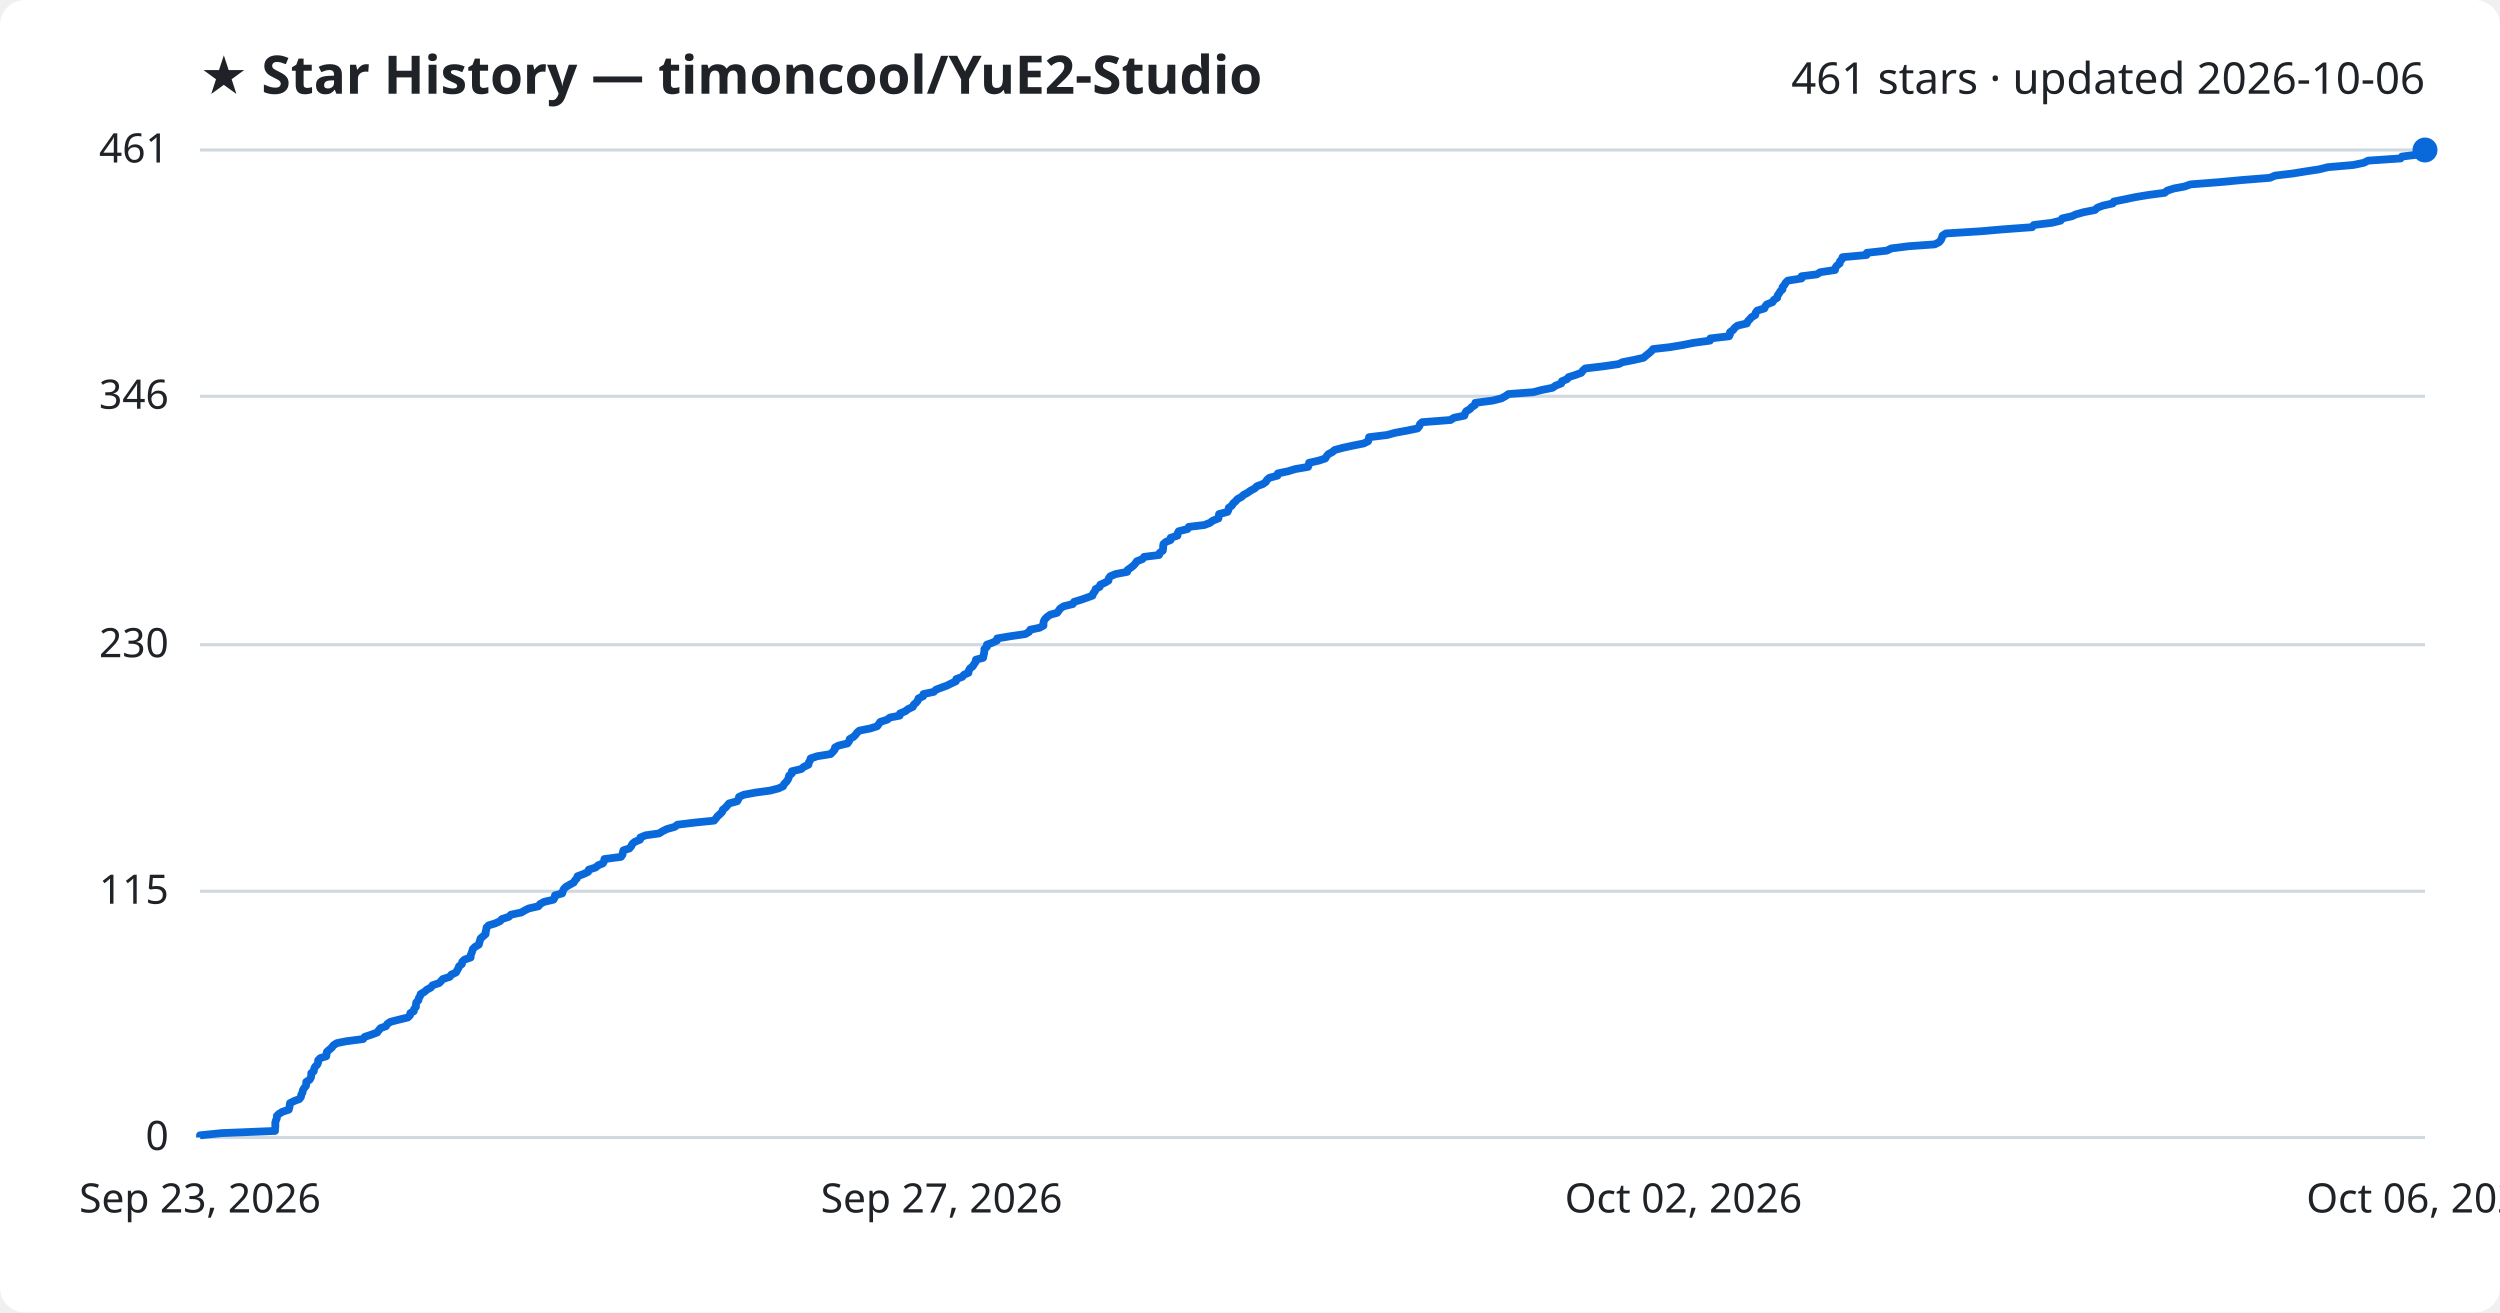
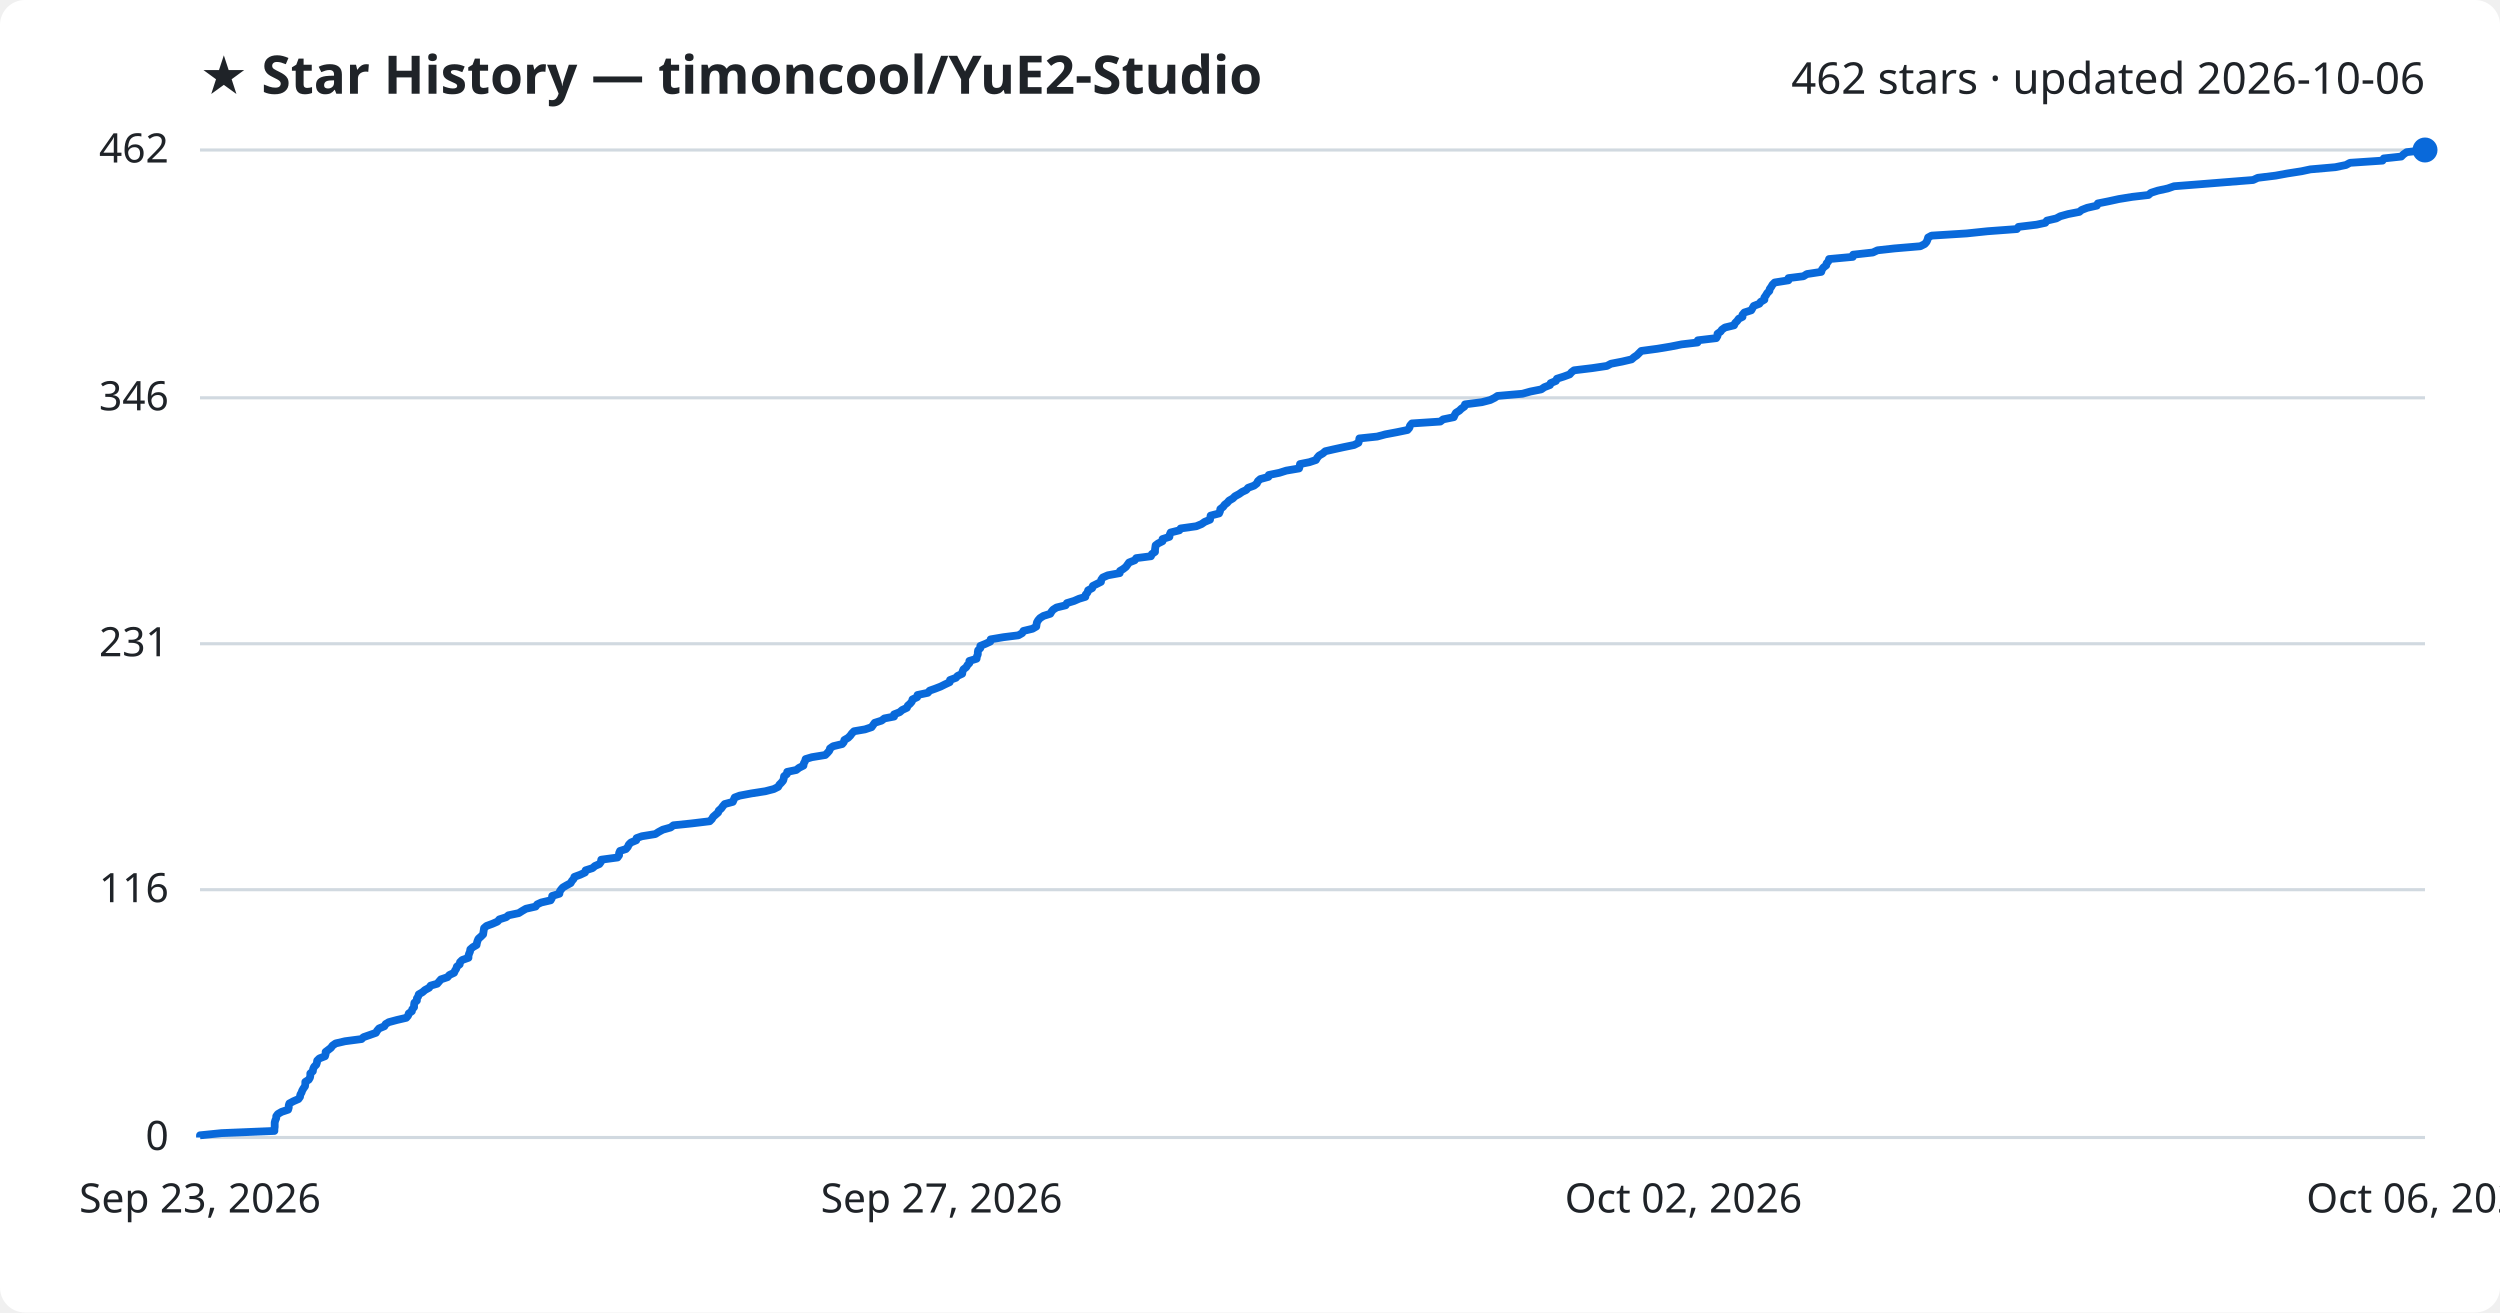
<svg xmlns="http://www.w3.org/2000/svg" viewBox="0 0 800 420" font-family="Segoe UI, sans-serif">
  <rect width="800" height="420" fill="#ffffff" rx="8" />
  <text x="64" y="30" fill="#1f2328" font-size="17" font-weight="700">★ Star History — timoncool/YuE2-Studio</text>
-   <text x="776" y="30" fill="#1f2328" font-size="14" text-anchor="end">461 stars · updated 2026-10-06</text>
+   <text x="776" y="30" fill="#1f2328" font-size="14" text-anchor="end">462 stars · updated 2026-10-06</text>
  <line x1="64" y1="364.0" x2="776" y2="364.0" stroke="#d1d9e0" stroke-width="1" />
  <text x="54" y="368.0" fill="#1f2328" font-size="13" text-anchor="end">0</text>
-   <line x1="64" y1="285.2" x2="776" y2="285.2" stroke="#d1d9e0" stroke-width="1" />
-   <text x="54" y="289.2" fill="#1f2328" font-size="13" text-anchor="end">115</text>
-   <line x1="64" y1="206.3" x2="776" y2="206.3" stroke="#d1d9e0" stroke-width="1" />
-   <text x="54" y="210.3" fill="#1f2328" font-size="13" text-anchor="end">230</text>
-   <line x1="64" y1="126.8" x2="776" y2="126.8" stroke="#d1d9e0" stroke-width="1" />
-   <text x="54" y="130.8" fill="#1f2328" font-size="13" text-anchor="end">346</text>
+   <line x1="64" y1="284.7" x2="776" y2="284.7" stroke="#d1d9e0" stroke-width="1" />
+   <text x="54" y="288.7" fill="#1f2328" font-size="13" text-anchor="end">116</text>
+   <line x1="64" y1="206.0" x2="776" y2="206.0" stroke="#d1d9e0" stroke-width="1" />
+   <text x="54" y="210.0" fill="#1f2328" font-size="13" text-anchor="end">231</text>
+   <line x1="64" y1="127.3" x2="776" y2="127.3" stroke="#d1d9e0" stroke-width="1" />
+   <text x="54" y="131.3" fill="#1f2328" font-size="13" text-anchor="end">346</text>
  <line x1="64" y1="48.0" x2="776" y2="48.0" stroke="#d1d9e0" stroke-width="1" />
-   <text x="54" y="52.0" fill="#1f2328" font-size="13" text-anchor="end">461</text>
-   <path d="M64.0,364.0 L64.0,363.3 L70.9,362.6 L88.0,361.9 L88.0,361.3 L88.1,360.6 L88.1,359.9 L88.1,359.2 L88.3,358.5 L88.6,357.8 L88.6,357.1 L89.2,356.5 L90.3,355.8 L92.4,355.1 L92.6,354.4 L92.7,353.7 L92.8,353.0 L94.2,352.3 L95.8,351.7 L96.3,351.0 L96.4,350.3 L96.8,349.6 L96.9,348.9 L97.3,348.2 L97.9,347.5 L98.0,346.9 L98.0,346.2 L99.1,345.5 L99.5,344.8 L99.6,344.1 L99.6,343.4 L100.4,342.8 L100.5,342.1 L100.8,341.4 L101.5,340.7 L101.8,340.0 L101.8,339.3 L102.5,338.6 L104.4,338.0 L104.5,337.3 L104.6,336.6 L105.4,335.9 L106.2,335.2 L106.7,334.5 L107.8,333.8 L110.8,333.2 L116.2,332.5 L116.7,331.8 L118.8,331.1 L120.7,330.4 L121.2,329.7 L121.8,329.0 L123.5,328.4 L123.9,327.7 L124.9,327.0 L127.6,326.3 L130.5,325.6 L131.2,324.9 L131.3,324.2 L132.4,323.6 L132.5,322.9 L133.1,322.2 L133.1,321.5 L133.2,320.8 L133.9,320.1 L134.0,319.4 L134.4,318.8 L134.6,318.1 L135.8,317.4 L136.6,316.7 L137.9,316.0 L138.4,315.3 L140.5,314.6 L141.1,314.0 L141.7,313.3 L143.9,312.6 L144.4,311.9 L145.9,311.2 L146.3,310.5 L146.7,309.8 L146.9,309.2 L147.8,308.5 L147.9,307.8 L148.6,307.1 L150.6,306.4 L150.6,305.7 L150.9,305.0 L151.1,304.4 L151.3,303.7 L152.0,303.0 L153.2,302.3 L153.4,301.6 L153.6,300.9 L153.8,300.3 L154.6,299.6 L155.4,298.9 L155.4,298.2 L155.6,297.5 L155.7,296.8 L156.4,296.1 L158.4,295.5 L160.0,294.8 L160.6,294.1 L162.8,293.4 L163.5,292.7 L166.8,292.0 L168.0,291.3 L169.2,290.7 L172.3,290.0 L172.8,289.3 L174.1,288.6 L177.1,287.9 L177.5,287.2 L177.6,286.5 L179.9,285.9 L180.1,285.2 L180.4,284.5 L181.1,283.8 L182.3,283.1 L183.6,282.4 L184.0,281.7 L184.6,281.1 L184.8,280.4 L186.7,279.7 L188.2,279.0 L188.4,278.3 L190.6,277.6 L191.4,276.9 L192.9,276.3 L193.3,275.6 L193.4,274.9 L198.7,274.2 L199.2,273.5 L199.3,272.8 L199.5,272.1 L201.4,271.5 L202.0,270.8 L202.3,270.1 L203.1,269.4 L204.8,268.7 L204.9,268.0 L206.6,267.3 L210.9,266.7 L212.0,266.0 L213.4,265.3 L215.9,264.6 L216.8,263.9 L222.6,263.2 L228.5,262.6 L229.1,261.9 L229.6,261.2 L230.4,260.5 L231.1,259.8 L231.3,259.1 L232.2,258.4 L232.7,257.8 L233.3,257.1 L235.9,256.4 L236.3,255.7 L236.5,255.0 L238.1,254.3 L241.9,253.6 L246.4,253.0 L249.1,252.3 L250.6,251.6 L250.9,250.9 L251.6,250.2 L252.1,249.5 L252.4,248.8 L252.5,248.2 L253.4,247.5 L253.4,246.8 L256.4,246.1 L257.2,245.4 L258.7,244.7 L258.8,244.0 L259.2,243.4 L259.4,242.7 L261.5,242.0 L265.8,241.3 L266.5,240.6 L267.1,239.9 L267.2,239.2 L268.3,238.6 L271.2,237.9 L271.7,237.2 L271.9,236.5 L273.1,235.8 L273.8,235.1 L274.3,234.4 L275.0,233.8 L278.5,233.1 L280.7,232.4 L281.2,231.7 L281.7,231.0 L283.9,230.3 L284.8,229.6 L287.9,229.0 L288.0,228.3 L289.7,227.6 L290.6,226.9 L292.1,226.2 L292.4,225.5 L293.1,224.9 L293.7,224.2 L293.9,223.5 L295.4,222.8 L295.5,222.1 L298.8,221.4 L299.5,220.7 L301.1,220.1 L303.0,219.4 L304.4,218.7 L305.9,218.0 L306.0,217.3 L307.9,216.6 L308.5,215.9 L309.9,215.3 L310.0,214.6 L310.4,213.9 L311.3,213.2 L311.7,212.5 L312.2,211.8 L312.3,211.1 L314.6,210.5 L314.7,209.8 L314.9,209.1 L315.0,208.4 L315.0,207.7 L315.8,207.0 L315.8,206.3 L317.5,205.7 L319.0,205.0 L319.1,204.3 L323.3,203.6 L328.1,202.9 L329.3,202.2 L329.7,201.5 L332.6,200.9 L333.9,200.2 L333.9,199.5 L334.0,198.8 L334.4,198.1 L335.1,197.4 L336.1,196.7 L338.3,196.1 L338.8,195.4 L339.3,194.7 L340.4,194.0 L343.3,193.3 L343.7,192.6 L346.0,191.9 L347.7,191.3 L349.6,190.6 L349.8,189.9 L350.4,189.2 L350.6,188.5 L351.9,187.8 L352.1,187.1 L353.5,186.5 L354.7,185.8 L354.8,185.1 L355.3,184.4 L357.0,183.7 L360.7,183.0 L360.8,182.4 L361.8,181.7 L362.7,181.0 L363.3,180.3 L363.8,179.6 L365.6,178.9 L366.1,178.2 L370.9,177.6 L371.1,176.9 L372.1,176.2 L372.2,175.5 L372.2,174.8 L372.3,174.1 L373.1,173.4 L374.6,172.8 L374.6,172.1 L376.8,171.4 L376.8,170.7 L377.2,170.0 L380.0,169.3 L380.4,168.6 L385.4,168.0 L387.2,167.3 L388.1,166.6 L389.9,165.9 L390.0,165.2 L390.1,164.5 L392.8,163.8 L393.1,163.2 L393.2,162.5 L394.2,161.8 L394.6,161.1 L395.4,160.4 L396.0,159.7 L397.3,159.0 L397.9,158.4 L399.2,157.7 L400.2,157.0 L401.5,156.3 L402.2,155.6 L404.1,154.9 L405.1,154.2 L405.4,153.6 L406.2,152.9 L408.8,152.2 L408.9,151.5 L412.2,150.8 L414.5,150.1 L418.6,149.4 L418.8,148.8 L418.9,148.1 L422.0,147.4 L424.1,146.7 L424.5,146.0 L425.1,145.3 L426.3,144.7 L427.1,144.0 L429.7,143.3 L432.9,142.6 L436.4,141.9 L437.8,141.2 L438.0,140.5 L438.1,139.9 L443.9,139.2 L446.4,138.5 L450.2,137.8 L453.6,137.1 L454.2,136.4 L454.4,135.7 L455.1,135.1 L464.2,134.4 L465.2,133.7 L468.6,133.0 L468.8,132.3 L469.2,131.6 L470.4,130.9 L470.9,130.3 L472.0,129.6 L472.1,128.9 L477.6,128.2 L480.4,127.5 L481.7,126.8 L482.7,126.1 L490.7,125.5 L493.3,124.8 L496.8,124.1 L497.8,123.4 L499.6,122.7 L499.8,122.0 L501.5,121.3 L501.9,120.7 L504.1,120.0 L506.0,119.3 L506.5,118.6 L507.3,117.9 L513.2,117.2 L518.0,116.5 L519.2,115.9 L522.8,115.2 L525.9,114.5 L526.7,113.8 L527.6,113.1 L528.4,112.4 L529.0,111.7 L534.3,111.1 L538.5,110.4 L542.0,109.7 L547.2,109.0 L547.3,108.3 L553.3,107.6 L553.6,107.0 L553.6,106.3 L554.6,105.6 L555.1,104.9 L556.0,104.2 L559.0,103.5 L559.3,102.8 L559.9,102.2 L560.5,101.5 L561.7,100.8 L561.8,100.1 L562.3,99.4 L564.6,98.7 L564.9,98.0 L565.4,97.4 L567.2,96.7 L567.6,96.0 L568.7,95.3 L568.8,94.6 L569.3,93.9 L569.7,93.2 L570.4,92.6 L570.4,91.9 L571.0,91.2 L571.4,90.5 L572.1,89.8 L576.5,89.1 L576.5,88.4 L581.4,87.8 L582.5,87.1 L587.2,86.4 L587.3,85.7 L587.8,85.0 L588.7,84.3 L588.8,83.6 L589.4,83.0 L589.6,82.3 L597.3,81.6 L597.4,80.9 L603.8,80.2 L605.2,79.5 L610.7,78.8 L619.1,78.2 L620.5,77.5 L621.1,76.8 L621.4,76.1 L621.6,75.4 L622.7,74.7 L634.0,74.0 L640.8,73.4 L650.3,72.7 L650.8,72.0 L656.6,71.3 L659.4,70.6 L659.9,69.9 L663.0,69.2 L664.3,68.6 L666.8,67.9 L670.4,67.2 L671.1,66.5 L672.9,65.8 L676.1,65.1 L676.4,64.5 L679.9,63.8 L683.2,63.1 L687.4,62.4 L692.7,61.7 L693.5,61.0 L695.7,60.3 L699.0,59.7 L701.0,59.0 L710.1,58.3 L717.6,57.6 L726.4,56.9 L728.0,56.2 L733.8,55.5 L737.5,54.9 L742.1,54.2 L744.9,53.5 L753.0,52.8 L756.4,52.1 L757.8,51.4 L768.2,50.7 L768.6,50.1 L774.3,49.4 L774.9,48.7 L776.0,48.0 L776.0,48.0" fill="none" stroke="#0969da" stroke-width="2.5" stroke-linejoin="round" />
+   <text x="54" y="52.0" fill="#1f2328" font-size="13" text-anchor="end">462</text>
+   <path d="M64.0,364.0 L64.0,363.3 L70.9,362.6 L87.8,361.9 L87.8,361.3 L87.9,360.6 L87.9,359.9 L87.9,359.2 L88.1,358.5 L88.4,357.8 L88.4,357.2 L88.9,356.5 L90.1,355.8 L92.2,355.1 L92.4,354.4 L92.4,353.7 L92.6,353.1 L93.9,352.4 L95.5,351.7 L96.0,351.0 L96.1,350.3 L96.5,349.6 L96.7,349.0 L97.1,348.3 L97.6,347.6 L97.7,346.9 L97.7,346.2 L98.8,345.5 L99.2,344.8 L99.3,344.2 L99.3,343.5 L100.1,342.8 L100.2,342.1 L100.5,341.4 L101.2,340.7 L101.4,340.1 L101.5,339.4 L102.2,338.7 L104.0,338.0 L104.2,337.3 L104.2,336.6 L105.0,336.0 L105.9,335.3 L106.4,334.6 L107.4,333.9 L110.4,333.2 L115.7,332.5 L116.3,331.9 L118.3,331.2 L120.3,330.5 L120.7,329.8 L121.3,329.1 L123.0,328.4 L123.4,327.7 L124.4,327.1 L127.0,326.4 L130.0,325.7 L130.6,325.0 L130.8,324.3 L131.8,323.6 L131.9,323.0 L132.5,322.3 L132.5,321.6 L132.6,320.9 L133.4,320.2 L133.4,319.5 L133.8,318.9 L134.0,318.2 L135.2,317.5 L136.0,316.8 L137.3,316.1 L137.8,315.4 L139.9,314.8 L140.5,314.1 L141.1,313.4 L143.2,312.7 L143.8,312.0 L145.3,311.3 L145.6,310.6 L146.0,310.0 L146.2,309.3 L147.1,308.6 L147.2,307.9 L147.9,307.2 L149.9,306.5 L149.9,305.9 L150.1,305.2 L150.4,304.5 L150.5,303.8 L151.3,303.1 L152.5,302.4 L152.6,301.8 L152.8,301.1 L153.1,300.4 L153.9,299.7 L154.6,299.0 L154.7,298.3 L154.8,297.7 L154.9,297.0 L155.7,296.3 L157.6,295.6 L159.2,294.9 L159.8,294.2 L162.0,293.5 L162.7,292.9 L166.0,292.2 L167.1,291.5 L168.3,290.8 L171.4,290.1 L171.9,289.4 L173.2,288.8 L176.2,288.1 L176.6,287.4 L176.7,286.7 L179.0,286.0 L179.1,285.3 L179.5,284.7 L180.1,284.0 L181.3,283.3 L182.6,282.6 L183.0,281.9 L183.6,281.2 L183.8,280.6 L185.7,279.9 L187.2,279.2 L187.4,278.5 L189.6,277.8 L190.4,277.1 L191.8,276.5 L192.3,275.8 L192.4,275.1 L197.6,274.4 L198.1,273.7 L198.1,273.0 L198.4,272.3 L200.3,271.7 L200.9,271.0 L201.2,270.3 L201.9,269.6 L203.6,268.9 L203.7,268.2 L205.4,267.6 L209.7,266.9 L210.8,266.2 L212.1,265.5 L214.6,264.8 L215.5,264.1 L221.3,263.5 L227.1,262.8 L227.8,262.1 L228.2,261.4 L229.0,260.7 L229.8,260.0 L230.0,259.4 L230.8,258.7 L231.3,258.0 L231.9,257.3 L234.5,256.6 L234.8,255.9 L235.1,255.2 L236.7,254.6 L240.4,253.9 L244.9,253.2 L247.6,252.5 L249.0,251.8 L249.4,251.1 L250.0,250.5 L250.6,249.8 L250.8,249.1 L250.9,248.4 L251.8,247.7 L251.9,247.0 L254.8,246.4 L255.7,245.7 L257.1,245.0 L257.2,244.3 L257.6,243.6 L257.8,242.9 L259.8,242.3 L264.1,241.6 L264.8,240.9 L265.4,240.2 L265.6,239.5 L266.6,238.8 L269.5,238.1 L270.0,237.5 L270.2,236.8 L271.4,236.1 L272.1,235.4 L272.6,234.7 L273.3,234.0 L276.8,233.4 L278.9,232.7 L279.4,232.0 L279.9,231.3 L282.1,230.6 L283.0,229.9 L286.1,229.3 L286.1,228.6 L287.9,227.9 L288.7,227.2 L290.2,226.5 L290.5,225.8 L291.2,225.2 L291.8,224.5 L292.0,223.8 L293.5,223.1 L293.6,222.4 L296.9,221.7 L297.5,221.0 L299.2,220.4 L301.0,219.7 L302.4,219.0 L303.9,218.3 L304.0,217.6 L305.9,216.9 L306.4,216.3 L307.9,215.6 L308.0,214.9 L308.3,214.2 L309.2,213.5 L309.6,212.8 L310.2,212.2 L310.2,211.5 L312.5,210.8 L312.6,210.1 L312.9,209.4 L312.9,208.7 L313.0,208.1 L313.7,207.4 L313.7,206.7 L315.4,206.0 L316.9,205.3 L317.0,204.6 L321.1,203.9 L325.9,203.3 L327.1,202.6 L327.5,201.9 L330.4,201.2 L331.6,200.5 L331.7,199.8 L331.8,199.2 L332.2,198.5 L332.8,197.8 L333.9,197.1 L336.1,196.4 L336.5,195.7 L337.0,195.1 L338.1,194.4 L341.0,193.7 L341.4,193.0 L343.7,192.3 L345.3,191.6 L347.3,191.0 L347.4,190.3 L348.0,189.6 L348.2,188.9 L349.5,188.2 L349.7,187.5 L351.1,186.8 L352.3,186.2 L352.4,185.5 L352.9,184.8 L354.5,184.1 L358.3,183.4 L358.4,182.7 L359.4,182.1 L360.3,181.4 L360.8,180.7 L361.3,180.0 L363.1,179.3 L363.6,178.6 L368.3,178.0 L368.6,177.3 L369.6,176.6 L369.6,175.9 L369.7,175.2 L369.8,174.5 L370.6,173.9 L372.0,173.2 L372.0,172.5 L374.2,171.8 L374.3,171.1 L374.6,170.4 L377.4,169.7 L377.8,169.1 L382.8,168.4 L384.5,167.7 L385.5,167.0 L387.2,166.3 L387.3,165.6 L387.4,165.0 L390.1,164.3 L390.4,163.6 L390.5,162.9 L391.4,162.2 L391.9,161.5 L392.7,160.9 L393.3,160.2 L394.5,159.5 L395.2,158.8 L396.5,158.1 L397.5,157.4 L398.8,156.8 L399.4,156.1 L401.3,155.4 L402.2,154.7 L402.5,154.0 L403.3,153.3 L405.9,152.6 L406.0,152.0 L409.4,151.3 L411.6,150.6 L415.7,149.9 L415.9,149.2 L416.0,148.5 L419.0,147.9 L421.1,147.2 L421.5,146.5 L422.1,145.8 L423.3,145.1 L424.1,144.4 L426.7,143.8 L429.9,143.1 L433.3,142.4 L434.7,141.7 L434.9,141.0 L435.0,140.3 L440.7,139.7 L443.3,139.0 L447.0,138.3 L450.4,137.6 L451.0,136.9 L451.2,136.2 L451.8,135.5 L460.9,134.9 L461.8,134.2 L465.2,133.5 L465.5,132.8 L465.9,132.1 L467.0,131.4 L467.6,130.8 L468.6,130.1 L468.8,129.4 L474.2,128.7 L476.9,128.0 L478.3,127.3 L479.2,126.7 L487.2,126.0 L489.7,125.3 L493.2,124.6 L494.2,123.9 L496.0,123.2 L496.2,122.6 L497.9,121.9 L498.2,121.2 L500.4,120.5 L502.3,119.8 L502.9,119.1 L503.7,118.5 L509.5,117.8 L514.2,117.1 L515.5,116.4 L519.1,115.7 L522.1,115.0 L522.9,114.3 L523.8,113.7 L524.5,113.0 L525.2,112.3 L530.4,111.6 L534.6,110.9 L538.1,110.2 L543.2,109.6 L543.3,108.9 L549.2,108.2 L549.6,107.5 L549.6,106.8 L550.6,106.1 L551.0,105.5 L552.0,104.8 L554.9,104.1 L555.2,103.4 L555.9,102.7 L556.4,102.0 L557.6,101.4 L557.6,100.7 L558.2,100.0 L560.4,99.3 L560.8,98.6 L561.2,97.9 L563.0,97.2 L563.4,96.6 L564.6,95.9 L564.6,95.2 L565.1,94.5 L565.5,93.8 L566.2,93.1 L566.3,92.5 L566.8,91.8 L567.2,91.1 L567.9,90.4 L572.3,89.7 L572.3,89.0 L577.1,88.4 L578.2,87.7 L582.8,87.0 L583.0,86.3 L583.5,85.6 L584.4,84.9 L584.5,84.3 L585.1,83.6 L585.3,82.9 L592.9,82.2 L593.0,81.5 L599.3,80.8 L600.8,80.1 L606.2,79.5 L614.5,78.8 L615.9,78.1 L616.5,77.4 L616.8,76.7 L617.0,76.0 L618.1,75.4 L629.3,74.7 L636.0,74.0 L645.4,73.3 L645.9,72.6 L651.7,71.9 L654.5,71.3 L655.0,70.6 L658.0,69.9 L659.3,69.2 L661.8,68.5 L665.4,67.8 L666.1,67.2 L667.9,66.5 L671.0,65.8 L671.3,65.1 L674.8,64.4 L678.0,63.7 L682.3,63.0 L687.5,62.4 L688.3,61.7 L690.5,61.0 L693.7,60.3 L695.7,59.6 L704.7,58.9 L712.2,58.3 L721.0,57.6 L722.5,56.9 L728.2,56.2 L732.0,55.5 L736.5,54.8 L739.3,54.2 L747.3,53.5 L750.7,52.8 L752.0,52.1 L762.4,51.4 L762.8,50.7 L768.4,50.1 L769.1,49.4 L770.1,48.7 L776.0,48.0 L776.0,48.0" fill="none" stroke="#0969da" stroke-width="2.5" stroke-linejoin="round" />
  <circle cx="776.0" cy="48.0" r="4" fill="#0969da" />
  <text x="64.0" y="388" fill="#1f2328" font-size="13" text-anchor="middle">Sep 23, 2026</text>
  <text x="301.3" y="388" fill="#1f2328" font-size="13" text-anchor="middle">Sep 27, 2026</text>
  <text x="538.7" y="388" fill="#1f2328" font-size="13" text-anchor="middle">Oct 02, 2026</text>
  <text x="776.0" y="388" fill="#1f2328" font-size="13" text-anchor="middle">Oct 06, 2026</text>
</svg>
